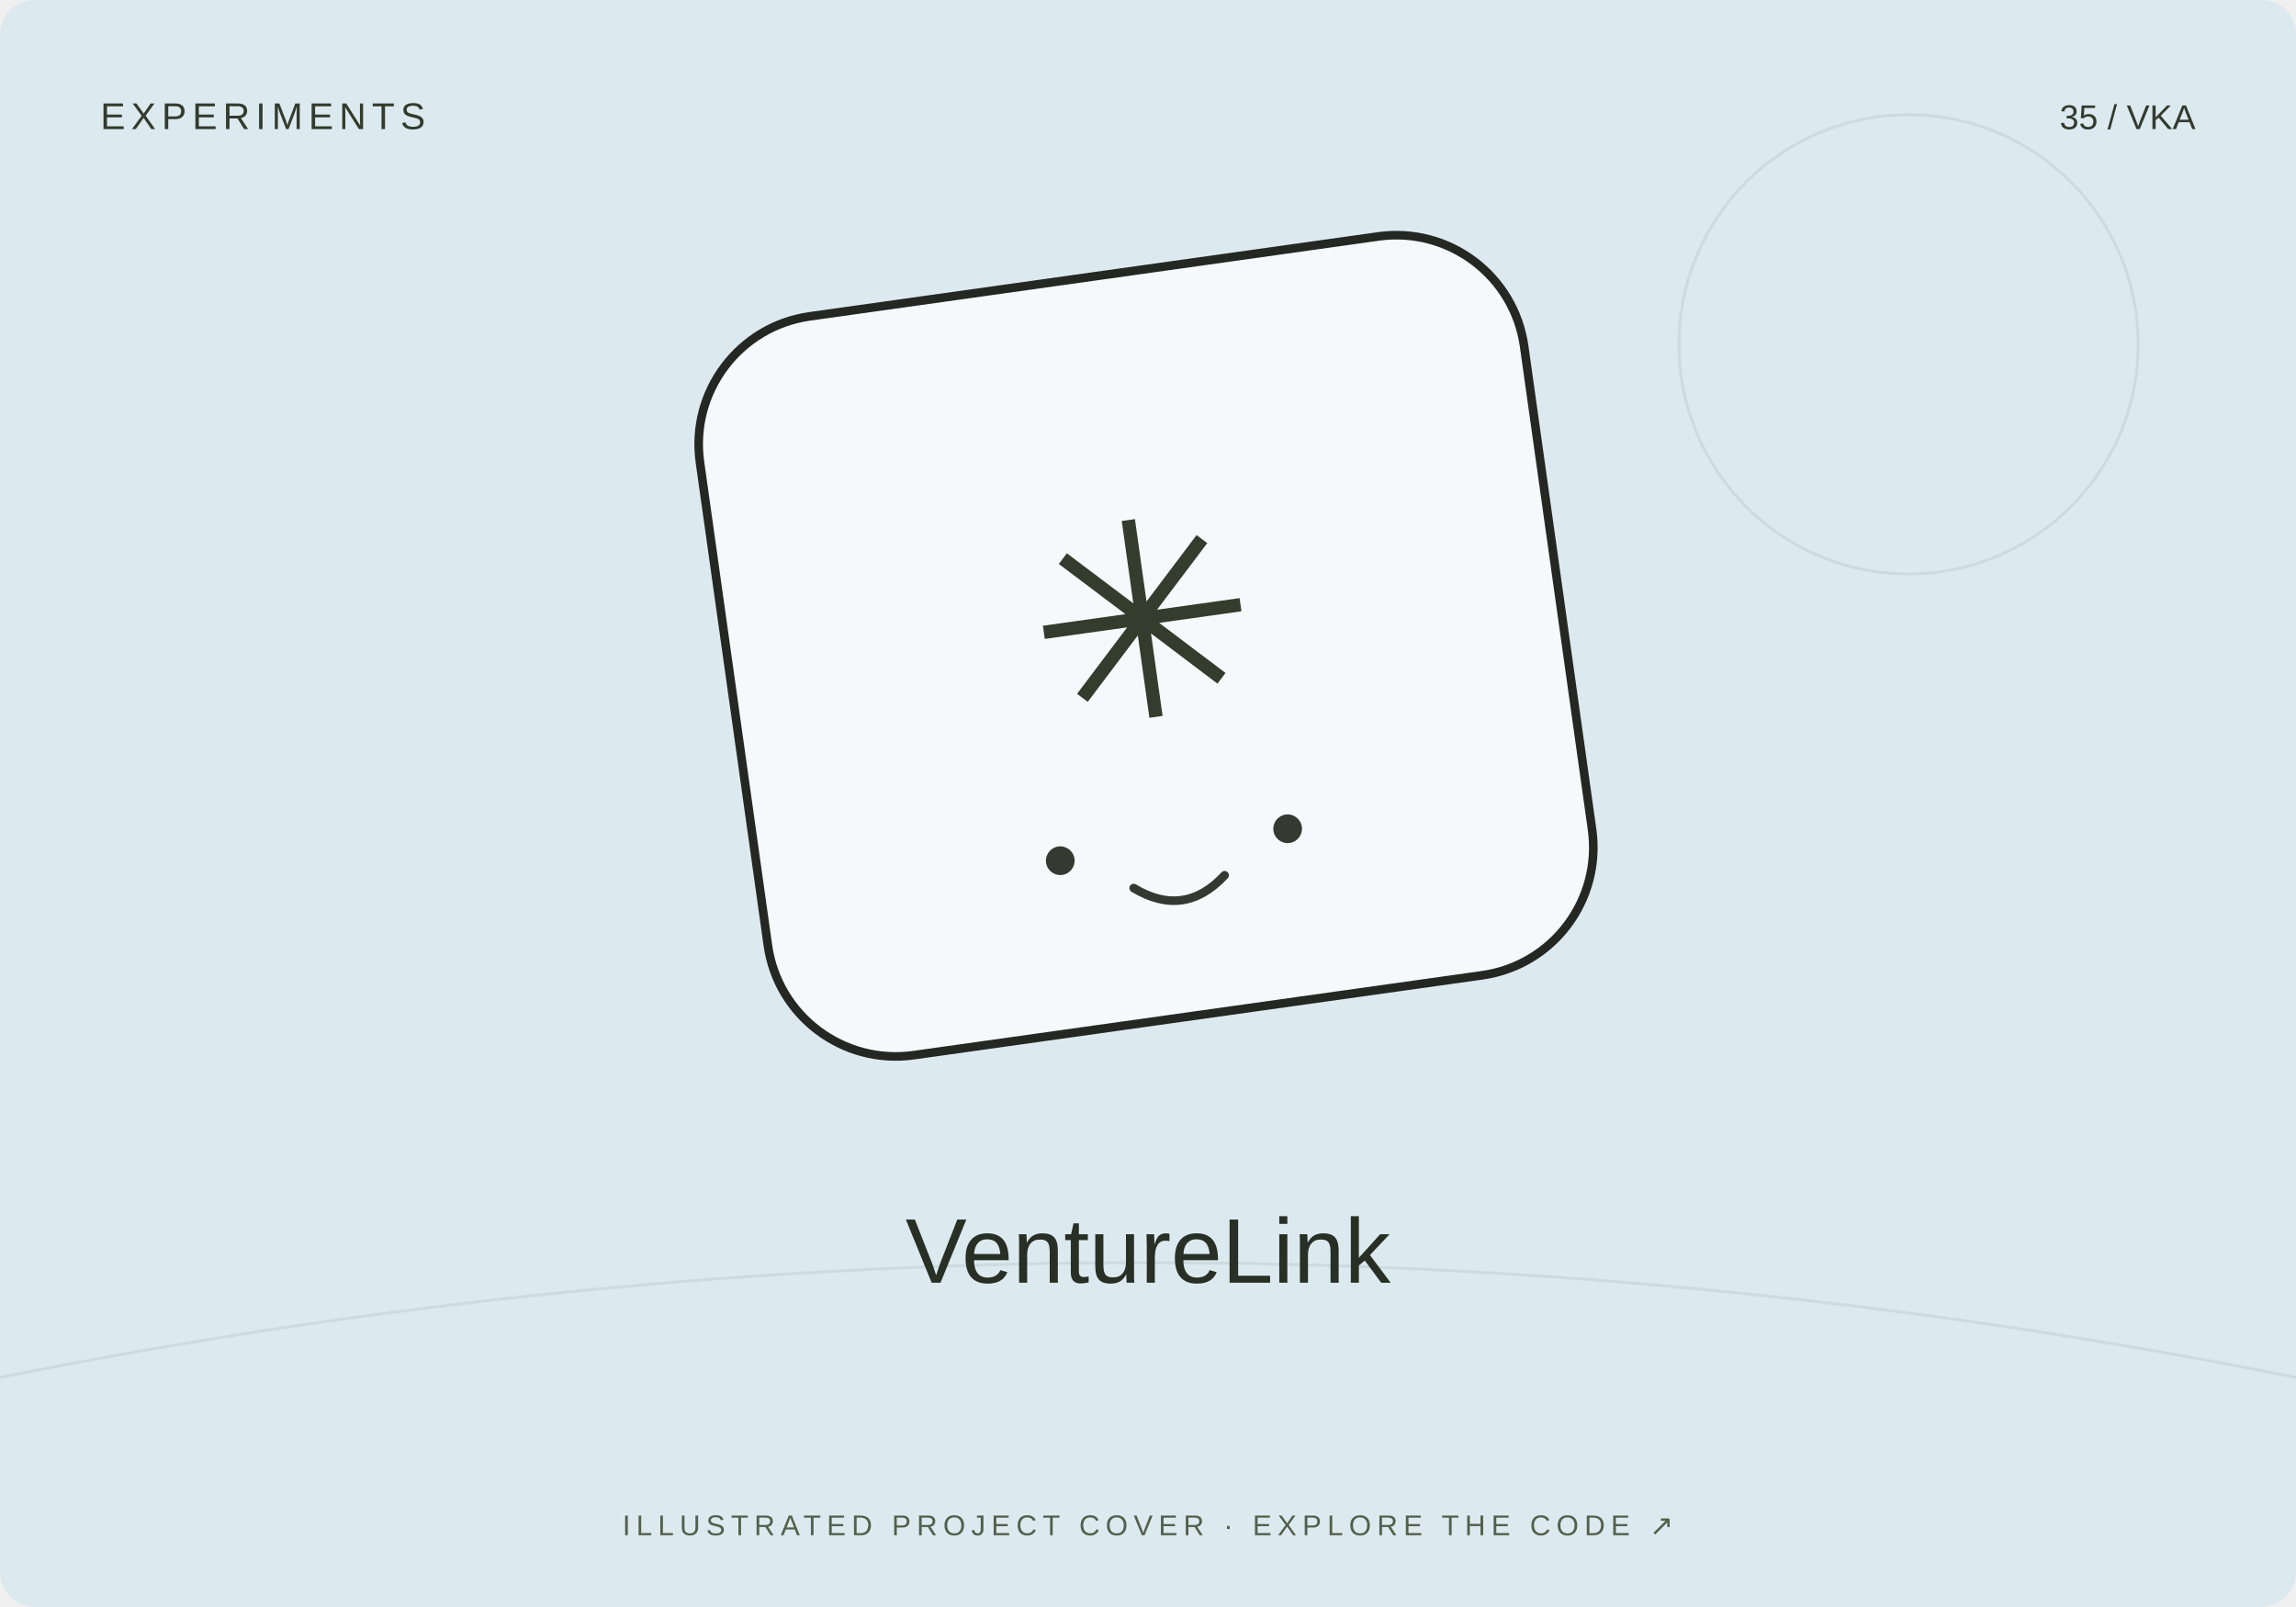
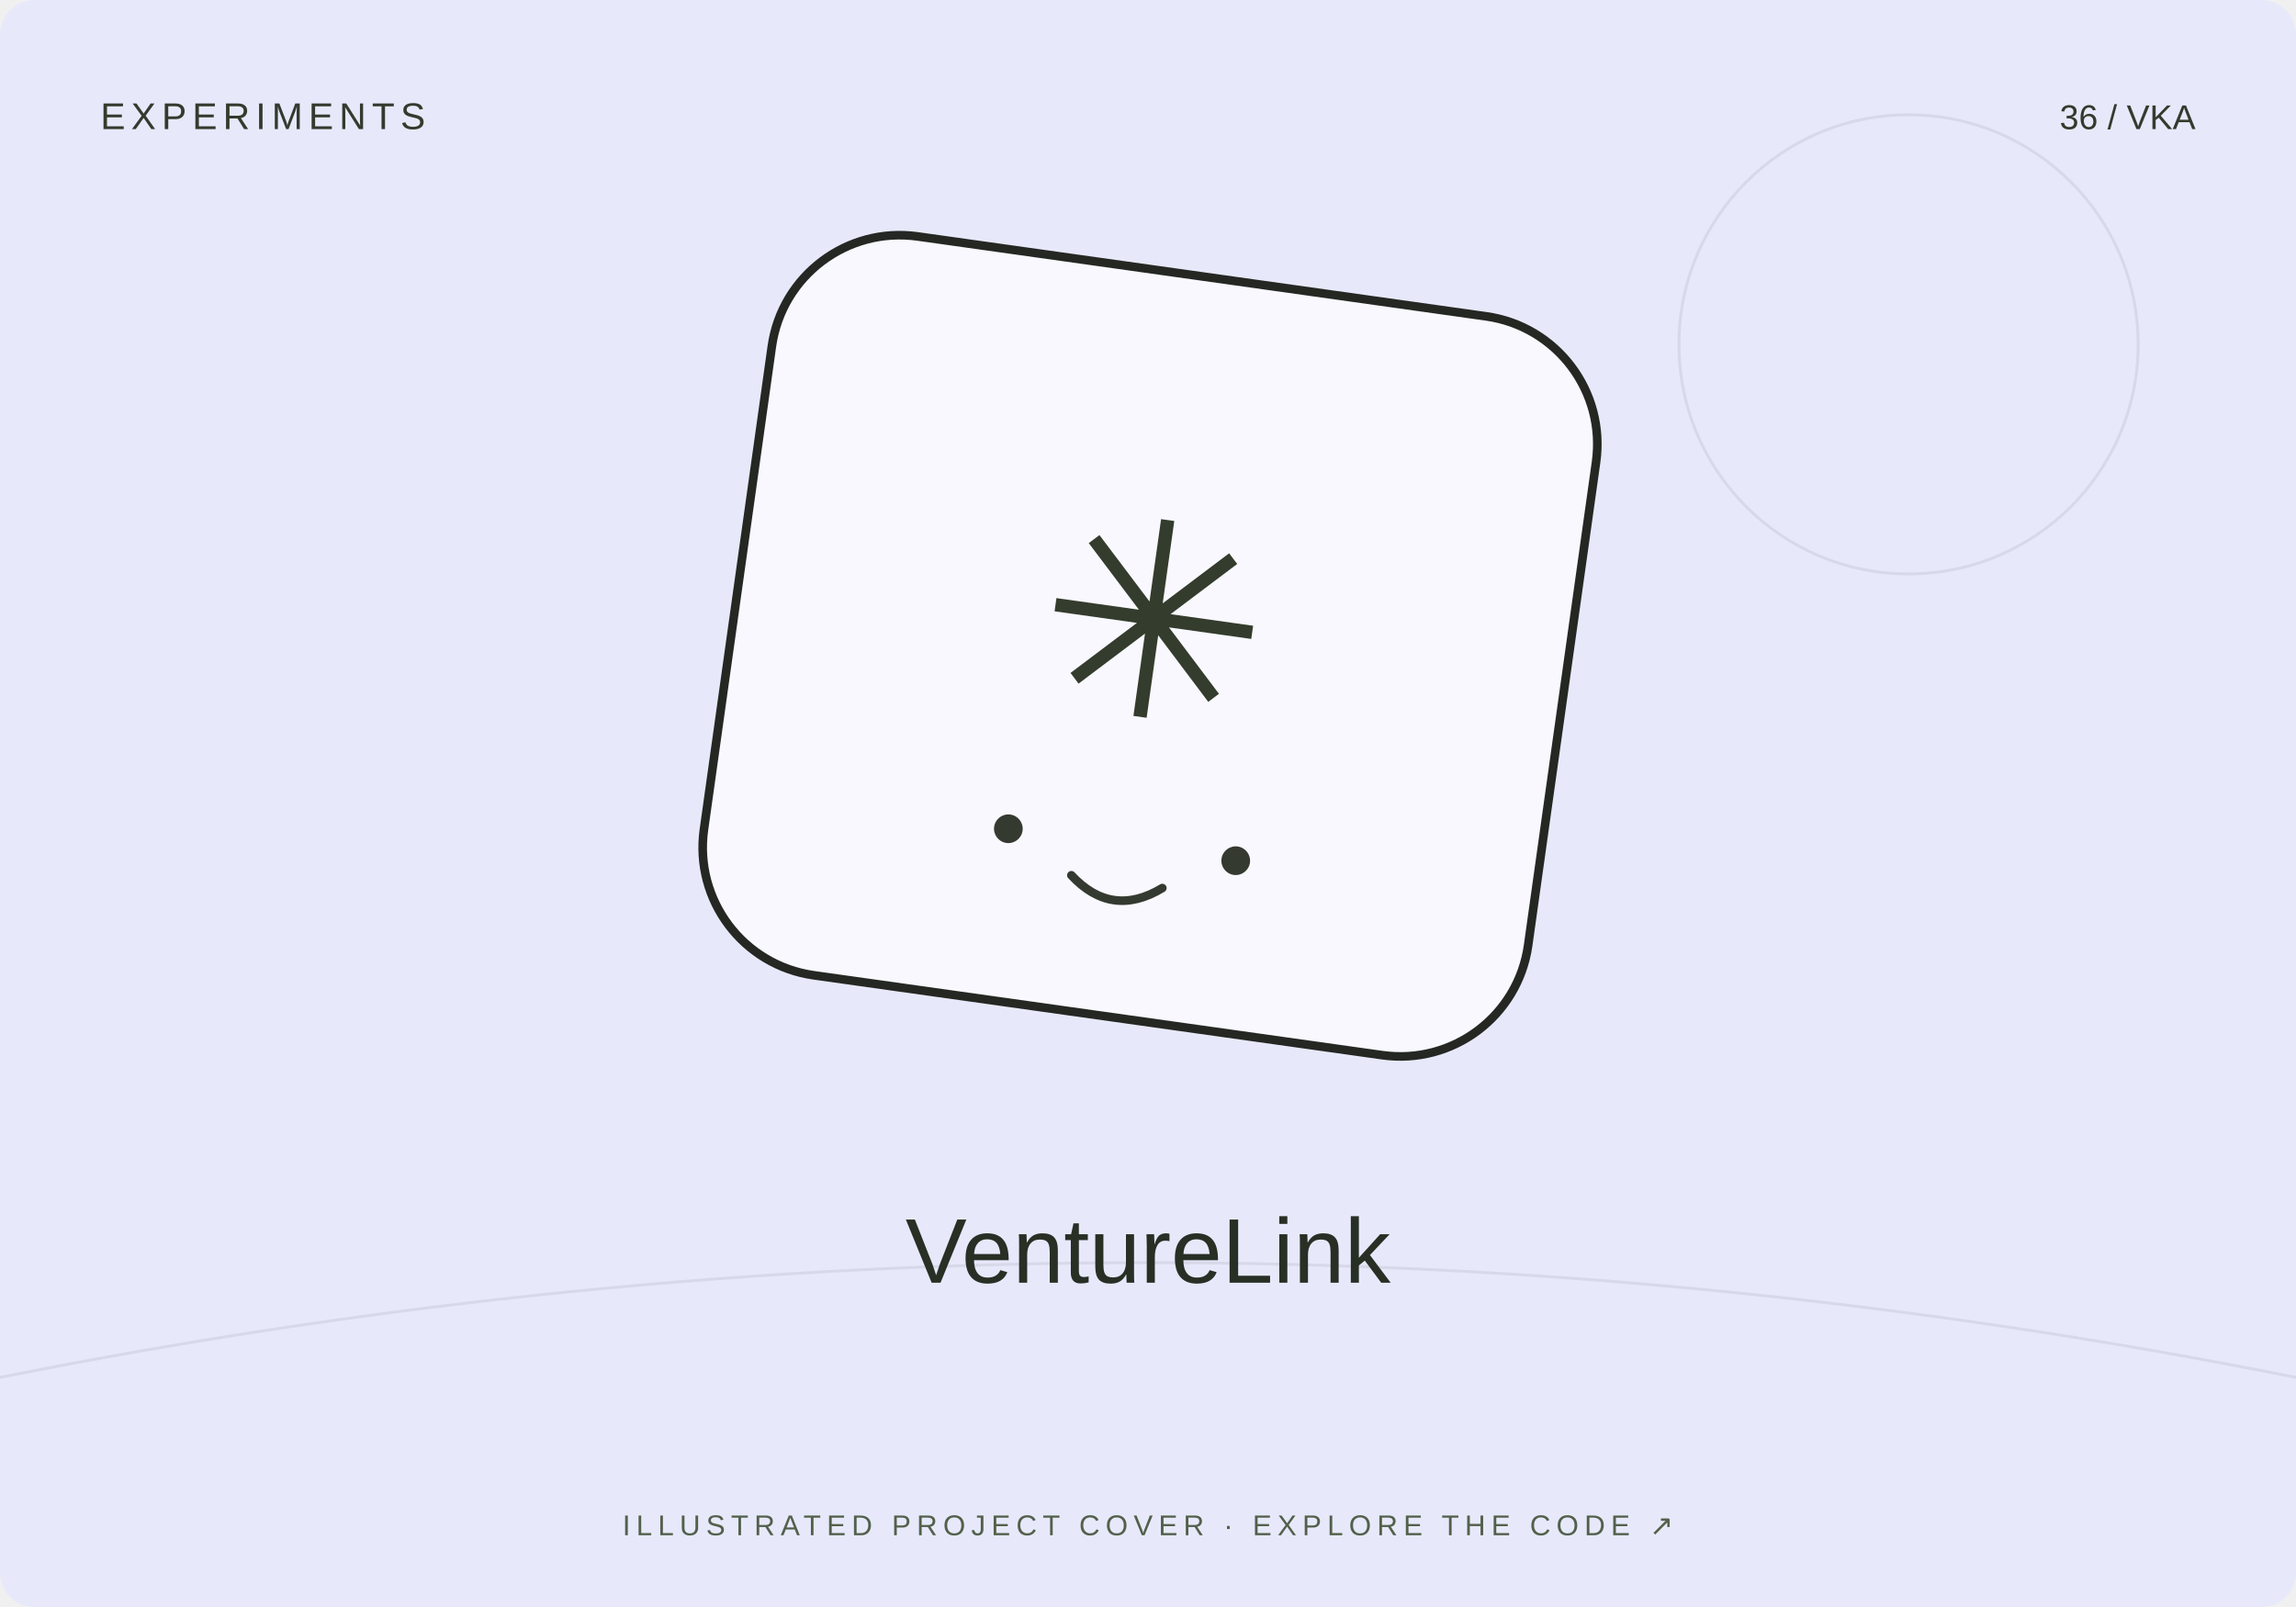
<svg xmlns="http://www.w3.org/2000/svg" width="800" height="560" viewBox="0 0 800 560">
-   <rect width="800" height="560" rx="12" fill="#dceaf0" />
+   <rect width="800" height="560" rx="12" fill="#e7e9fb" />
  <path d="M0 480Q400 400 800 480" stroke="#20231f" stroke-opacity=".08" fill="none" />
  <circle cx="665" cy="120" r="80" fill="none" stroke="#20231f" stroke-opacity=".08" />
-   <g transform="translate(400 230) rotate(-8)">
+   <g transform="translate(400 230) rotate(8)">
    <rect x="-145" y="-135" width="290" height="260" rx="45" fill="#fff" fill-opacity=".7" stroke="#252723" stroke-width="3" />
    <text y="20" text-anchor="middle" font-family="Arial,sans-serif" font-size="95" fill="#343c2d">✳</text>
    <circle cx="-40" cy="65" r="5" fill="#353a31" />
    <circle cx="40" cy="65" r="5" fill="#353a31" />
    <path d="M-16 78q16 13 32 0" fill="none" stroke="#353a31" stroke-width="3" stroke-linecap="round" />
  </g>
  <text x="35" y="45" font-size="13" font-family="Arial,sans-serif" fill="#333b2e" letter-spacing="2">EXPERIMENTS</text>
-   <text x="765" y="45" text-anchor="end" font-size="12" font-family="Arial,sans-serif" fill="#333b2e">35 / VKA</text>
+   <text x="765" y="45" text-anchor="end" font-size="12" font-family="Arial,sans-serif" fill="#333b2e">36 / VKA</text>
  <text x="400" y="447" text-anchor="middle" font-family="Arial,sans-serif" font-size="32" fill="#282f25">VentureLink</text>
  <text x="400" y="535" text-anchor="middle" font-family="Arial,sans-serif" font-size="10" fill="#53604b" letter-spacing="2">ILLUSTRATED PROJECT COVER · EXPLORE THE CODE ↗</text>
</svg>
